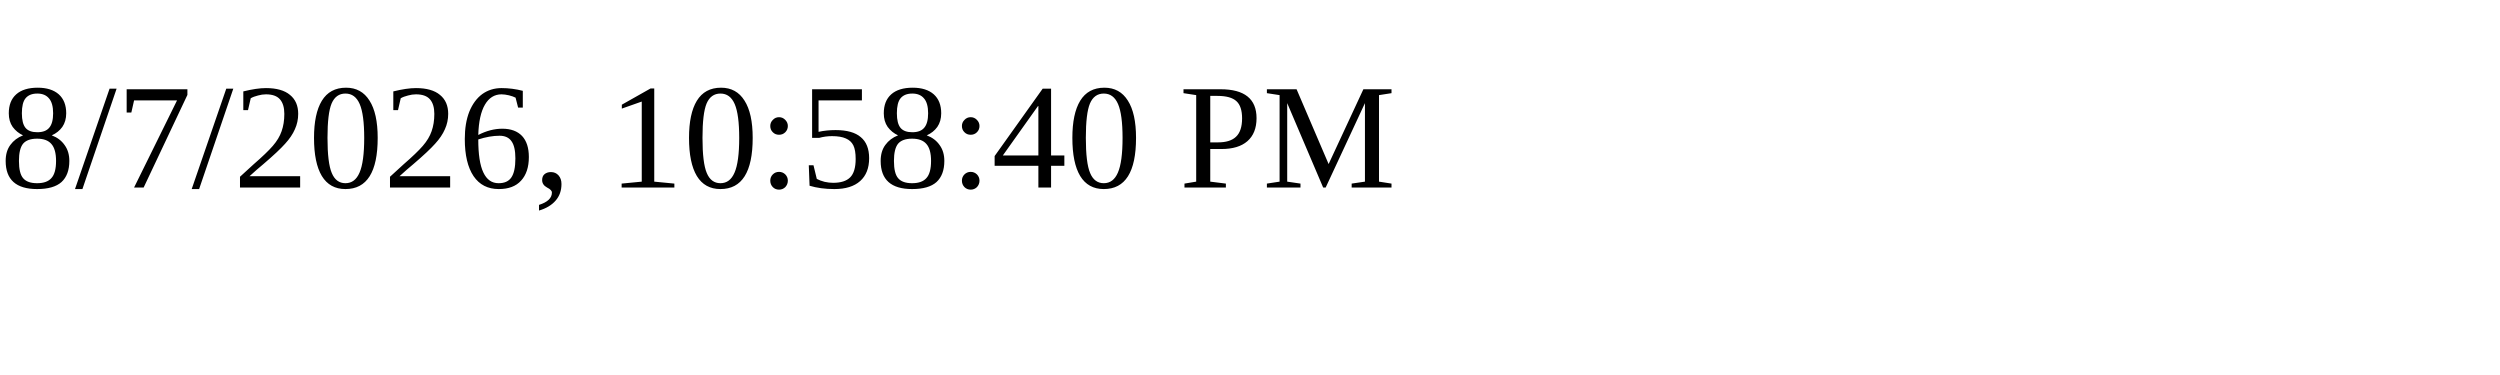
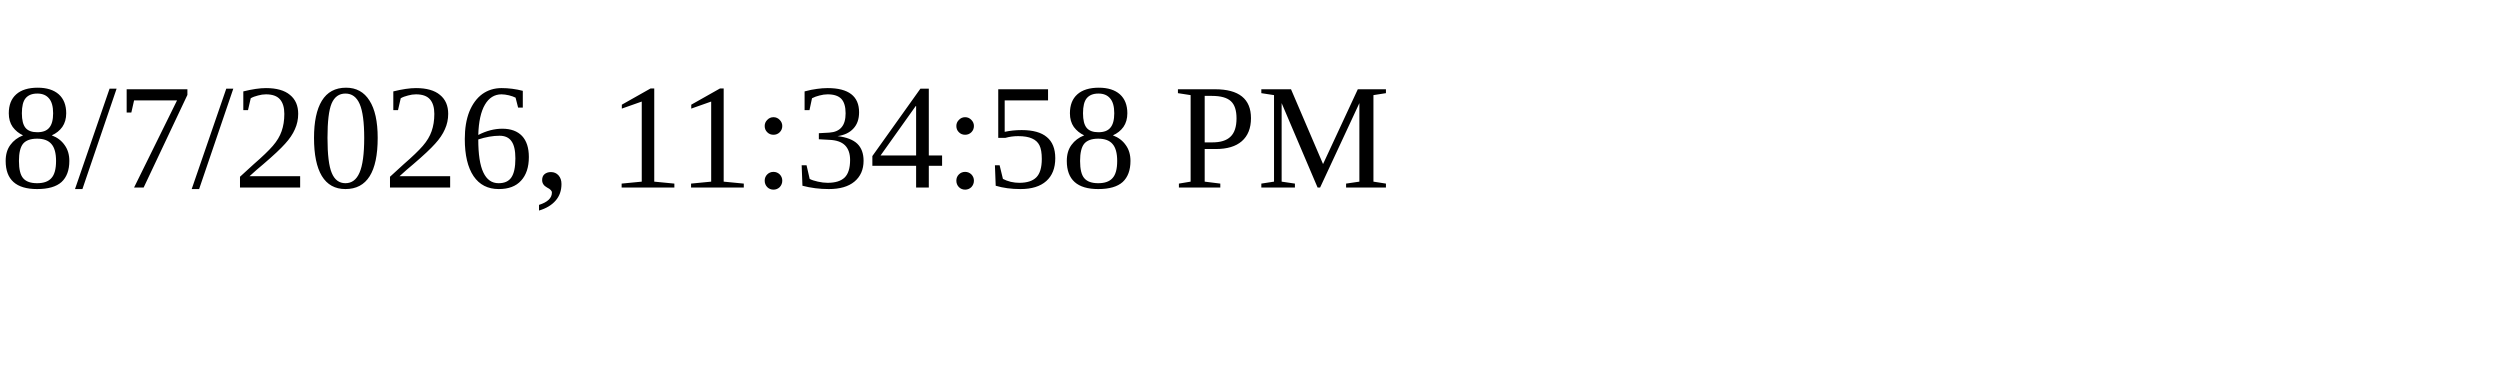
<svg xmlns="http://www.w3.org/2000/svg" height="30" width="200">
-   <text x="0" y="15">8/7/2026, 10:58:40 PM</text>
+   <text x="0" y="15">8/7/2026, 11:34:58 PM</text>
</svg>
